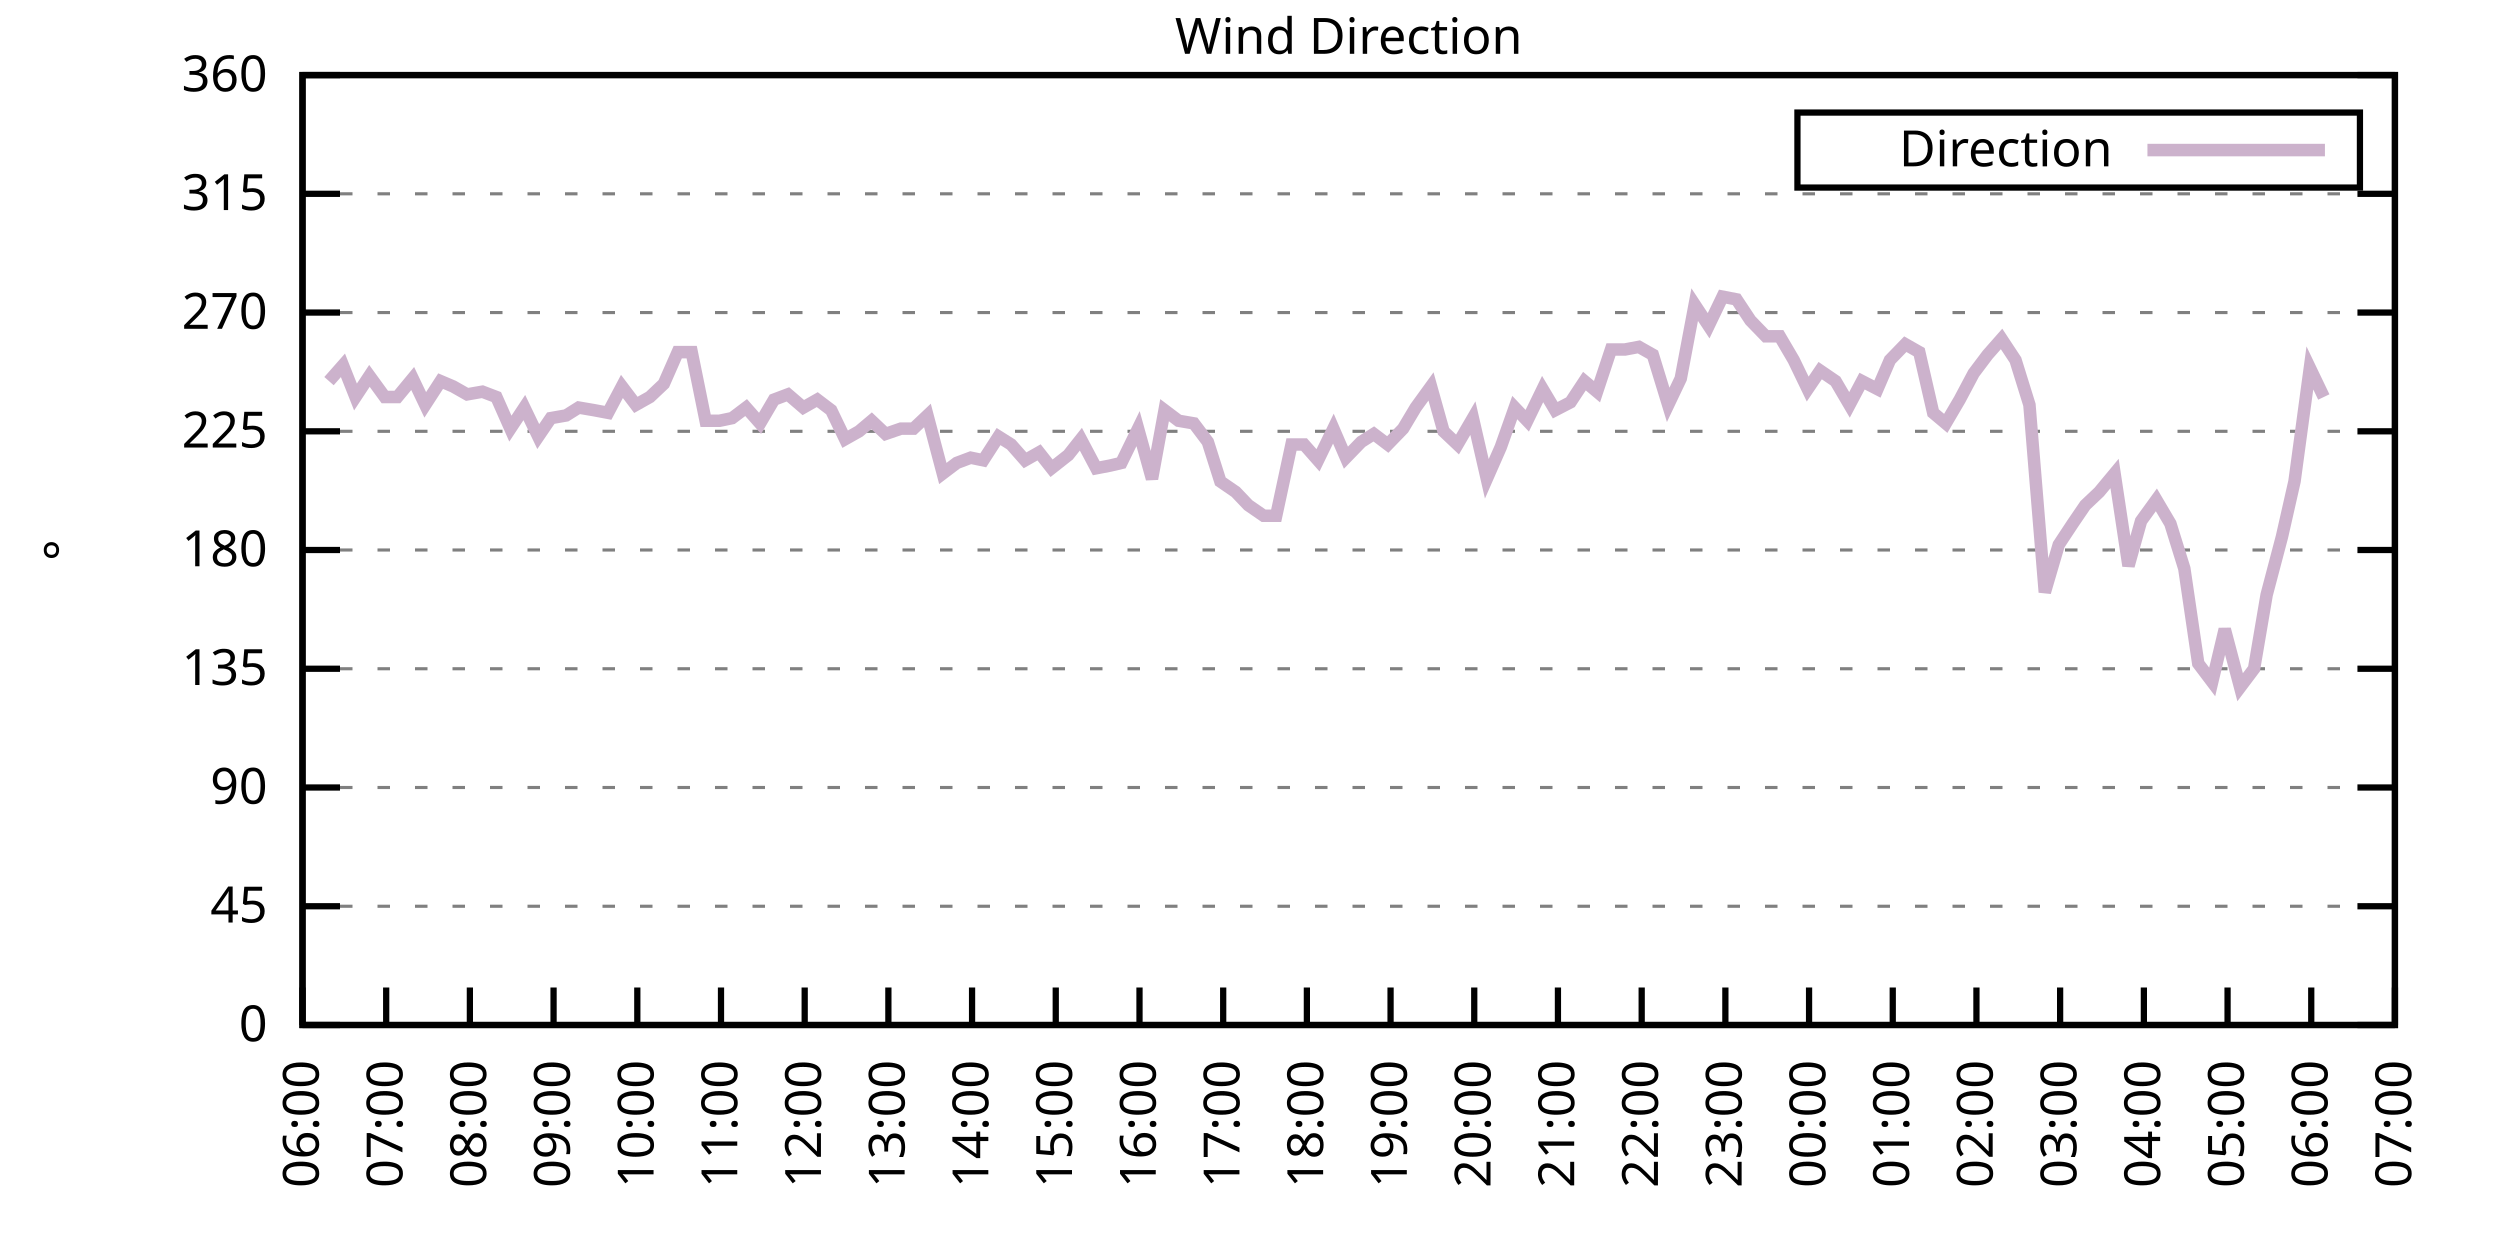
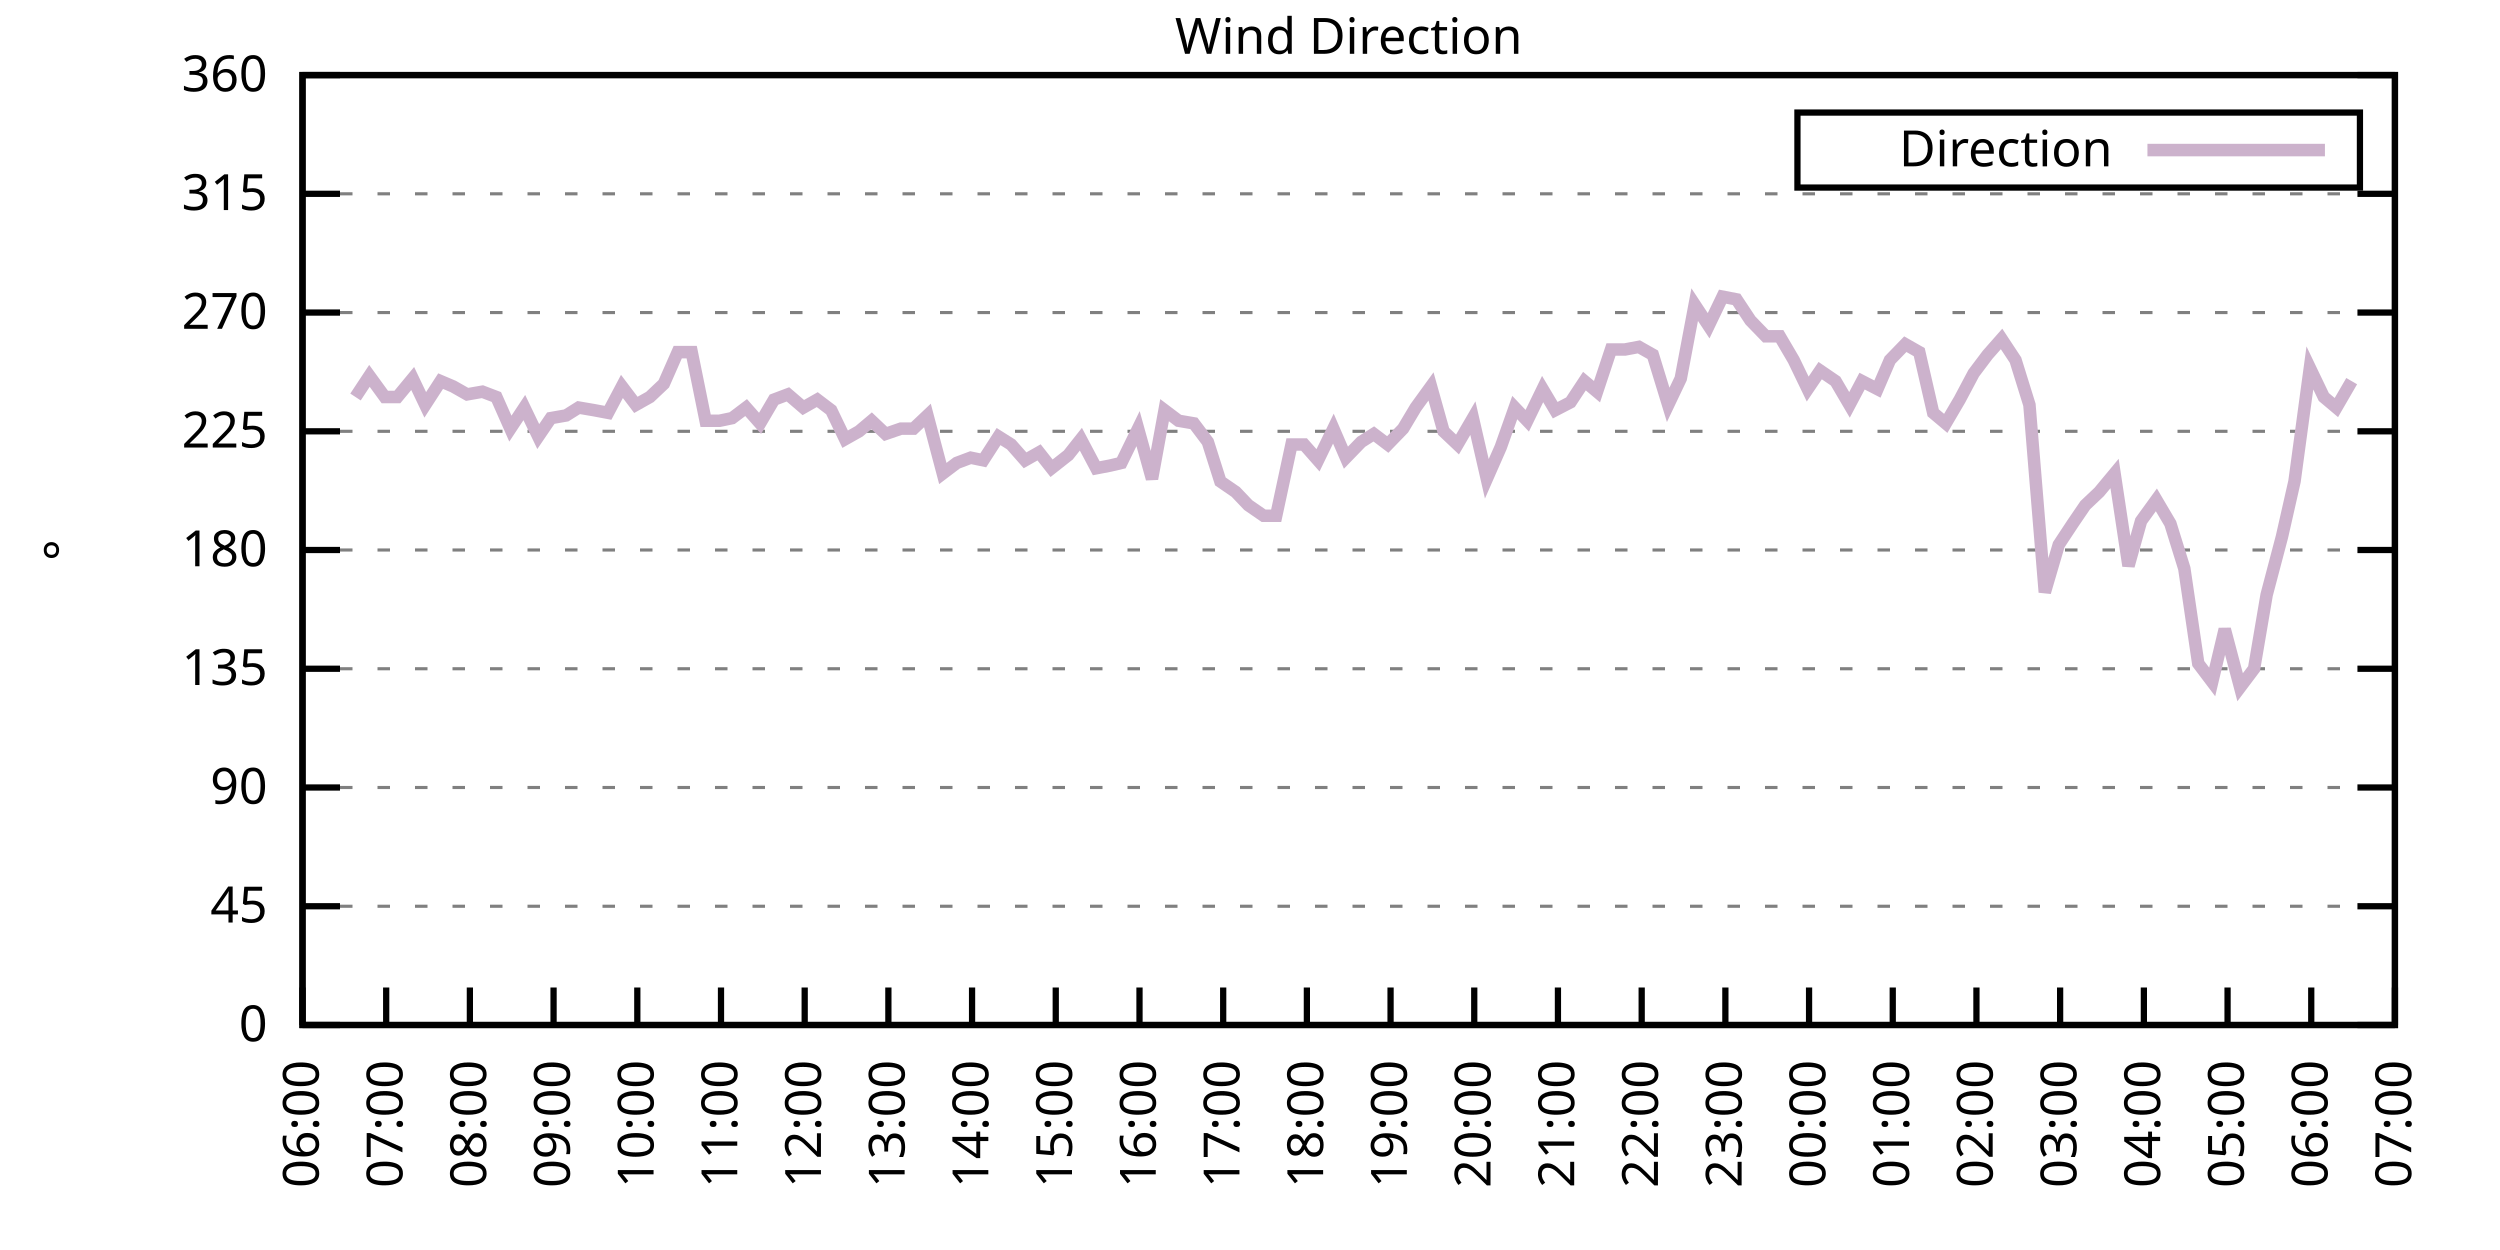
<svg xmlns="http://www.w3.org/2000/svg" xmlns:xlink="http://www.w3.org/1999/xlink" width="400" height="200" viewBox="0 0 400 200">
  <g id="gnuplot_canvas">
    <rect x="0" y="0" width="400" height="200" fill="none" />
    <defs>
      <circle id="gpDot" r="0.5" stroke-width="0.5" stroke="currentColor" />
      <path id="gpPt0" stroke-width="0.333" stroke="currentColor" d="M-1,0 h2 M0,-1 v2" />
      <path id="gpPt1" stroke-width="0.333" stroke="currentColor" d="M-1,-1 L1,1 M1,-1 L-1,1" />
      <path id="gpPt2" stroke-width="0.333" stroke="currentColor" d="M-1,0 L1,0 M0,-1 L0,1 M-1,-1 L1,1 M-1,1 L1,-1" />
      <rect id="gpPt3" stroke-width="0.333" stroke="currentColor" x="-1" y="-1" width="2" height="2" />
      <rect id="gpPt4" stroke-width="0.333" stroke="currentColor" fill="currentColor" x="-1" y="-1" width="2" height="2" />
      <circle id="gpPt5" stroke-width="0.333" stroke="currentColor" cx="0" cy="0" r="1" />
      <use xlink:href="#gpPt5" id="gpPt6" fill="currentColor" stroke="none" />
      <path id="gpPt7" stroke-width="0.333" stroke="currentColor" d="M0,-1.33 L-1.33,0.67 L1.33,0.67 z" />
      <use xlink:href="#gpPt7" id="gpPt8" fill="currentColor" stroke="none" />
      <use xlink:href="#gpPt7" id="gpPt9" stroke="currentColor" transform="rotate(180)" />
      <use xlink:href="#gpPt9" id="gpPt10" fill="currentColor" stroke="none" />
      <use xlink:href="#gpPt3" id="gpPt11" stroke="currentColor" transform="rotate(45)" />
      <use xlink:href="#gpPt11" id="gpPt12" fill="currentColor" stroke="none" />
      <path id="gpPt13" stroke-width="0.333" stroke="currentColor" d="M0,1.330 L1.265,0.411 L0.782,-1.067 L-0.782,-1.076 L-1.265,0.411 z" />
      <use xlink:href="#gpPt13" id="gpPt14" fill="currentColor" stroke="none" />
      <filter id="textbox" filterUnits="objectBoundingBox" x="0" y="0" height="1" width="1">
        <feFlood flood-color="white" flood-opacity="1" result="bgnd" />
        <feComposite in="SourceGraphic" in2="bgnd" operator="atop" />
      </filter>
      <filter id="greybox" filterUnits="objectBoundingBox" x="0" y="0" height="1" width="1">
        <feFlood flood-color="lightgrey" flood-opacity="1" result="grey" />
        <feComposite in="SourceGraphic" in2="grey" operator="atop" />
      </filter>
    </defs>
    <g fill="none" color="white" stroke="currentColor" stroke-width="1.00" stroke-linecap="butt" stroke-linejoin="miter">
</g>
    <g fill="none" color="black" stroke="currentColor" stroke-width="1.00" stroke-linecap="butt" stroke-linejoin="miter">
      <g stroke="none" shape-rendering="crispEdges">
        <polygon fill="rgb(255, 255, 255)" points="48.40,164.00 383.18,164.00 383.18,12.02 48.40,12.02 " />
      </g>
    </g>
    <g fill="none" color="black" stroke="currentColor" stroke-width="1.00" stroke-linecap="butt" stroke-linejoin="miter">
</g>
    <g fill="none" color="black" stroke="black" stroke-width="0.50" stroke-linecap="butt" stroke-linejoin="miter">
</g>
    <g fill="none" color="gray" stroke="currentColor" stroke-width="0.50" stroke-linecap="butt" stroke-linejoin="miter">
      <path stroke="gray" stroke-dasharray="2,4" class="gridline" d="M48.40,164.00 L383.19,164.00  " />
    </g>
    <g fill="none" color="gray" stroke="gray" stroke-width="1.00" stroke-linecap="butt" stroke-linejoin="miter">
</g>
    <g fill="none" color="black" stroke="currentColor" stroke-width="1.00" stroke-linecap="butt" stroke-linejoin="miter">
      <path stroke="black" d="M48.40,164.00 L54.40,164.00 M383.19,164.00 L377.19,164.00  " />
      <g transform="translate(42.80,166.60)" stroke="none" fill="black" font-family="Sans" font-size="8.00" text-anchor="end">
        <text>
          <tspan font-family="Sans"> 0</tspan>
        </text>
      </g>
    </g>
    <g fill="none" color="black" stroke="currentColor" stroke-width="1.00" stroke-linecap="butt" stroke-linejoin="miter">
</g>
    <g fill="none" color="black" stroke="black" stroke-width="0.50" stroke-linecap="butt" stroke-linejoin="miter">
</g>
    <g fill="none" color="gray" stroke="currentColor" stroke-width="0.50" stroke-linecap="butt" stroke-linejoin="miter">
      <path stroke="gray" stroke-dasharray="2,4" class="gridline" d="M48.40,145.00 L383.19,145.00  " />
    </g>
    <g fill="none" color="gray" stroke="gray" stroke-width="1.00" stroke-linecap="butt" stroke-linejoin="miter">
</g>
    <g fill="none" color="black" stroke="currentColor" stroke-width="1.00" stroke-linecap="butt" stroke-linejoin="miter">
      <path stroke="black" d="M48.40,145.00 L54.40,145.00 M383.19,145.00 L377.19,145.00  " />
      <g transform="translate(42.80,147.60)" stroke="none" fill="black" font-family="Sans" font-size="8.00" text-anchor="end">
        <text>
          <tspan font-family="Sans"> 45</tspan>
        </text>
      </g>
    </g>
    <g fill="none" color="black" stroke="currentColor" stroke-width="1.00" stroke-linecap="butt" stroke-linejoin="miter">
</g>
    <g fill="none" color="black" stroke="black" stroke-width="0.50" stroke-linecap="butt" stroke-linejoin="miter">
</g>
    <g fill="none" color="gray" stroke="currentColor" stroke-width="0.50" stroke-linecap="butt" stroke-linejoin="miter">
      <path stroke="gray" stroke-dasharray="2,4" class="gridline" d="M48.40,126.00 L383.19,126.00  " />
    </g>
    <g fill="none" color="gray" stroke="gray" stroke-width="1.00" stroke-linecap="butt" stroke-linejoin="miter">
</g>
    <g fill="none" color="black" stroke="currentColor" stroke-width="1.00" stroke-linecap="butt" stroke-linejoin="miter">
      <path stroke="black" d="M48.40,126.00 L54.40,126.00 M383.19,126.00 L377.19,126.00  " />
      <g transform="translate(42.80,128.60)" stroke="none" fill="black" font-family="Sans" font-size="8.00" text-anchor="end">
        <text>
          <tspan font-family="Sans"> 90</tspan>
        </text>
      </g>
    </g>
    <g fill="none" color="black" stroke="currentColor" stroke-width="1.00" stroke-linecap="butt" stroke-linejoin="miter">
</g>
    <g fill="none" color="black" stroke="black" stroke-width="0.50" stroke-linecap="butt" stroke-linejoin="miter">
</g>
    <g fill="none" color="gray" stroke="currentColor" stroke-width="0.50" stroke-linecap="butt" stroke-linejoin="miter">
      <path stroke="gray" stroke-dasharray="2,4" class="gridline" d="M48.40,107.00 L383.19,107.00  " />
    </g>
    <g fill="none" color="gray" stroke="gray" stroke-width="1.00" stroke-linecap="butt" stroke-linejoin="miter">
</g>
    <g fill="none" color="black" stroke="currentColor" stroke-width="1.00" stroke-linecap="butt" stroke-linejoin="miter">
      <path stroke="black" d="M48.40,107.00 L54.40,107.00 M383.19,107.00 L377.19,107.00  " />
      <g transform="translate(42.80,109.60)" stroke="none" fill="black" font-family="Sans" font-size="8.00" text-anchor="end">
        <text>
          <tspan font-family="Sans"> 135</tspan>
        </text>
      </g>
    </g>
    <g fill="none" color="black" stroke="currentColor" stroke-width="1.00" stroke-linecap="butt" stroke-linejoin="miter">
</g>
    <g fill="none" color="black" stroke="black" stroke-width="0.50" stroke-linecap="butt" stroke-linejoin="miter">
</g>
    <g fill="none" color="gray" stroke="currentColor" stroke-width="0.50" stroke-linecap="butt" stroke-linejoin="miter">
      <path stroke="gray" stroke-dasharray="2,4" class="gridline" d="M48.40,88.00 L383.19,88.00  " />
    </g>
    <g fill="none" color="gray" stroke="gray" stroke-width="1.00" stroke-linecap="butt" stroke-linejoin="miter">
</g>
    <g fill="none" color="black" stroke="currentColor" stroke-width="1.00" stroke-linecap="butt" stroke-linejoin="miter">
      <path stroke="black" d="M48.40,88.00 L54.40,88.00 M383.19,88.00 L377.19,88.00  " />
      <g transform="translate(42.80,90.60)" stroke="none" fill="black" font-family="Sans" font-size="8.00" text-anchor="end">
        <text>
          <tspan font-family="Sans"> 180</tspan>
        </text>
      </g>
    </g>
    <g fill="none" color="black" stroke="currentColor" stroke-width="1.00" stroke-linecap="butt" stroke-linejoin="miter">
</g>
    <g fill="none" color="black" stroke="black" stroke-width="0.50" stroke-linecap="butt" stroke-linejoin="miter">
</g>
    <g fill="none" color="gray" stroke="currentColor" stroke-width="0.50" stroke-linecap="butt" stroke-linejoin="miter">
      <path stroke="gray" stroke-dasharray="2,4" class="gridline" d="M48.40,69.01 L383.19,69.01  " />
    </g>
    <g fill="none" color="gray" stroke="gray" stroke-width="1.00" stroke-linecap="butt" stroke-linejoin="miter">
</g>
    <g fill="none" color="black" stroke="currentColor" stroke-width="1.00" stroke-linecap="butt" stroke-linejoin="miter">
      <path stroke="black" d="M48.40,69.01 L54.40,69.01 M383.19,69.01 L377.19,69.01  " />
      <g transform="translate(42.80,71.61)" stroke="none" fill="black" font-family="Sans" font-size="8.00" text-anchor="end">
        <text>
          <tspan font-family="Sans"> 225</tspan>
        </text>
      </g>
    </g>
    <g fill="none" color="black" stroke="currentColor" stroke-width="1.00" stroke-linecap="butt" stroke-linejoin="miter">
</g>
    <g fill="none" color="black" stroke="black" stroke-width="0.50" stroke-linecap="butt" stroke-linejoin="miter">
</g>
    <g fill="none" color="gray" stroke="currentColor" stroke-width="0.50" stroke-linecap="butt" stroke-linejoin="miter">
      <path stroke="gray" stroke-dasharray="2,4" class="gridline" d="M48.40,50.01 L383.19,50.01  " />
    </g>
    <g fill="none" color="gray" stroke="gray" stroke-width="1.00" stroke-linecap="butt" stroke-linejoin="miter">
</g>
    <g fill="none" color="black" stroke="currentColor" stroke-width="1.00" stroke-linecap="butt" stroke-linejoin="miter">
      <path stroke="black" d="M48.40,50.01 L54.40,50.01 M383.19,50.01 L377.19,50.01  " />
      <g transform="translate(42.80,52.61)" stroke="none" fill="black" font-family="Sans" font-size="8.00" text-anchor="end">
        <text>
          <tspan font-family="Sans"> 270</tspan>
        </text>
      </g>
    </g>
    <g fill="none" color="black" stroke="currentColor" stroke-width="1.00" stroke-linecap="butt" stroke-linejoin="miter">
</g>
    <g fill="none" color="black" stroke="black" stroke-width="0.50" stroke-linecap="butt" stroke-linejoin="miter">
</g>
    <g fill="none" color="gray" stroke="currentColor" stroke-width="0.50" stroke-linecap="butt" stroke-linejoin="miter">
      <path stroke="gray" stroke-dasharray="2,4" class="gridline" d="M48.40,31.01 L383.19,31.01  " />
    </g>
    <g fill="none" color="gray" stroke="gray" stroke-width="1.00" stroke-linecap="butt" stroke-linejoin="miter">
</g>
    <g fill="none" color="black" stroke="currentColor" stroke-width="1.00" stroke-linecap="butt" stroke-linejoin="miter">
      <path stroke="black" d="M48.40,31.01 L54.40,31.01 M383.19,31.01 L377.19,31.01  " />
      <g transform="translate(42.80,33.61)" stroke="none" fill="black" font-family="Sans" font-size="8.00" text-anchor="end">
        <text>
          <tspan font-family="Sans"> 315</tspan>
        </text>
      </g>
    </g>
    <g fill="none" color="black" stroke="currentColor" stroke-width="1.00" stroke-linecap="butt" stroke-linejoin="miter">
</g>
    <g fill="none" color="black" stroke="black" stroke-width="0.50" stroke-linecap="butt" stroke-linejoin="miter">
</g>
    <g fill="none" color="gray" stroke="currentColor" stroke-width="0.50" stroke-linecap="butt" stroke-linejoin="miter">
      <path stroke="gray" stroke-dasharray="2,4" class="gridline" d="M48.40,12.01 L383.19,12.01  " />
    </g>
    <g fill="none" color="gray" stroke="gray" stroke-width="1.00" stroke-linecap="butt" stroke-linejoin="miter">
</g>
    <g fill="none" color="black" stroke="currentColor" stroke-width="1.00" stroke-linecap="butt" stroke-linejoin="miter">
      <path stroke="black" d="M48.40,12.01 L54.40,12.01 M383.19,12.01 L377.19,12.01  " />
      <g transform="translate(42.80,14.61)" stroke="none" fill="black" font-family="Sans" font-size="8.00" text-anchor="end">
        <text>
          <tspan font-family="Sans"> 360</tspan>
        </text>
      </g>
    </g>
    <g fill="none" color="black" stroke="currentColor" stroke-width="1.00" stroke-linecap="butt" stroke-linejoin="miter">
      <path stroke="black" d="M48.40,164.00 L48.40,158.00  " />
      <g transform="translate(51.00,169.60) rotate(270.00)" stroke="none" fill="black" font-family="Sans" font-size="8.00" text-anchor="end">
        <text>
          <tspan font-family="Sans">06:00</tspan>
        </text>
      </g>
    </g>
    <g fill="none" color="black" stroke="currentColor" stroke-width="1.00" stroke-linecap="butt" stroke-linejoin="miter">
      <path stroke="black" d="M61.79,164.00 L61.79,158.00  " />
      <g transform="translate(64.39,169.60) rotate(270.00)" stroke="none" fill="black" font-family="Sans" font-size="8.00" text-anchor="end">
        <text>
          <tspan font-family="Sans">07:00</tspan>
        </text>
      </g>
    </g>
    <g fill="none" color="black" stroke="currentColor" stroke-width="1.00" stroke-linecap="butt" stroke-linejoin="miter">
      <path stroke="black" d="M75.18,164.00 L75.18,158.00  " />
      <g transform="translate(77.78,169.60) rotate(270.00)" stroke="none" fill="black" font-family="Sans" font-size="8.00" text-anchor="end">
        <text>
          <tspan font-family="Sans">08:00</tspan>
        </text>
      </g>
    </g>
    <g fill="none" color="black" stroke="currentColor" stroke-width="1.00" stroke-linecap="butt" stroke-linejoin="miter">
      <path stroke="black" d="M88.57,164.00 L88.57,158.00  " />
      <g transform="translate(91.17,169.60) rotate(270.00)" stroke="none" fill="black" font-family="Sans" font-size="8.00" text-anchor="end">
        <text>
          <tspan font-family="Sans">09:00</tspan>
        </text>
      </g>
    </g>
    <g fill="none" color="black" stroke="currentColor" stroke-width="1.00" stroke-linecap="butt" stroke-linejoin="miter">
      <path stroke="black" d="M101.97,164.00 L101.97,158.00  " />
      <g transform="translate(104.57,169.60) rotate(270.00)" stroke="none" fill="black" font-family="Sans" font-size="8.00" text-anchor="end">
        <text>
          <tspan font-family="Sans">10:00</tspan>
        </text>
      </g>
    </g>
    <g fill="none" color="black" stroke="currentColor" stroke-width="1.00" stroke-linecap="butt" stroke-linejoin="miter">
      <path stroke="black" d="M115.36,164.00 L115.36,158.00  " />
      <g transform="translate(117.96,169.60) rotate(270.00)" stroke="none" fill="black" font-family="Sans" font-size="8.00" text-anchor="end">
        <text>
          <tspan font-family="Sans">11:00</tspan>
        </text>
      </g>
    </g>
    <g fill="none" color="black" stroke="currentColor" stroke-width="1.00" stroke-linecap="butt" stroke-linejoin="miter">
      <path stroke="black" d="M128.75,164.00 L128.75,158.00  " />
      <g transform="translate(131.35,169.60) rotate(270.00)" stroke="none" fill="black" font-family="Sans" font-size="8.00" text-anchor="end">
        <text>
          <tspan font-family="Sans">12:00</tspan>
        </text>
      </g>
    </g>
    <g fill="none" color="black" stroke="currentColor" stroke-width="1.00" stroke-linecap="butt" stroke-linejoin="miter">
      <path stroke="black" d="M142.14,164.00 L142.14,158.00  " />
      <g transform="translate(144.74,169.60) rotate(270.00)" stroke="none" fill="black" font-family="Sans" font-size="8.00" text-anchor="end">
        <text>
          <tspan font-family="Sans">13:00</tspan>
        </text>
      </g>
    </g>
    <g fill="none" color="black" stroke="currentColor" stroke-width="1.00" stroke-linecap="butt" stroke-linejoin="miter">
      <path stroke="black" d="M155.53,164.00 L155.53,158.00  " />
      <g transform="translate(158.13,169.60) rotate(270.00)" stroke="none" fill="black" font-family="Sans" font-size="8.00" text-anchor="end">
        <text>
          <tspan font-family="Sans">14:00</tspan>
        </text>
      </g>
    </g>
    <g fill="none" color="black" stroke="currentColor" stroke-width="1.00" stroke-linecap="butt" stroke-linejoin="miter">
      <path stroke="black" d="M168.92,164.00 L168.92,158.00  " />
      <g transform="translate(171.52,169.60) rotate(270.00)" stroke="none" fill="black" font-family="Sans" font-size="8.00" text-anchor="end">
        <text>
          <tspan font-family="Sans">15:00</tspan>
        </text>
      </g>
    </g>
    <g fill="none" color="black" stroke="currentColor" stroke-width="1.00" stroke-linecap="butt" stroke-linejoin="miter">
      <path stroke="black" d="M182.32,164.00 L182.32,158.00  " />
      <g transform="translate(184.92,169.60) rotate(270.00)" stroke="none" fill="black" font-family="Sans" font-size="8.00" text-anchor="end">
        <text>
          <tspan font-family="Sans">16:00</tspan>
        </text>
      </g>
    </g>
    <g fill="none" color="black" stroke="currentColor" stroke-width="1.00" stroke-linecap="butt" stroke-linejoin="miter">
      <path stroke="black" d="M195.71,164.00 L195.71,158.00  " />
      <g transform="translate(198.31,169.60) rotate(270.00)" stroke="none" fill="black" font-family="Sans" font-size="8.00" text-anchor="end">
        <text>
          <tspan font-family="Sans">17:00</tspan>
        </text>
      </g>
    </g>
    <g fill="none" color="black" stroke="currentColor" stroke-width="1.00" stroke-linecap="butt" stroke-linejoin="miter">
      <path stroke="black" d="M209.10,164.00 L209.10,158.00  " />
      <g transform="translate(211.70,169.60) rotate(270.00)" stroke="none" fill="black" font-family="Sans" font-size="8.00" text-anchor="end">
        <text>
          <tspan font-family="Sans">18:00</tspan>
        </text>
      </g>
    </g>
    <g fill="none" color="black" stroke="currentColor" stroke-width="1.00" stroke-linecap="butt" stroke-linejoin="miter">
      <path stroke="black" d="M222.49,164.00 L222.49,158.00  " />
      <g transform="translate(225.09,169.60) rotate(270.00)" stroke="none" fill="black" font-family="Sans" font-size="8.00" text-anchor="end">
        <text>
          <tspan font-family="Sans">19:00</tspan>
        </text>
      </g>
    </g>
    <g fill="none" color="black" stroke="currentColor" stroke-width="1.00" stroke-linecap="butt" stroke-linejoin="miter">
      <path stroke="black" d="M235.88,164.00 L235.88,158.00  " />
      <g transform="translate(238.48,169.60) rotate(270.00)" stroke="none" fill="black" font-family="Sans" font-size="8.00" text-anchor="end">
        <text>
          <tspan font-family="Sans">20:00</tspan>
        </text>
      </g>
    </g>
    <g fill="none" color="black" stroke="currentColor" stroke-width="1.00" stroke-linecap="butt" stroke-linejoin="miter">
      <path stroke="black" d="M249.27,164.00 L249.27,158.00  " />
      <g transform="translate(251.87,169.60) rotate(270.00)" stroke="none" fill="black" font-family="Sans" font-size="8.00" text-anchor="end">
        <text>
          <tspan font-family="Sans">21:00</tspan>
        </text>
      </g>
    </g>
    <g fill="none" color="black" stroke="currentColor" stroke-width="1.00" stroke-linecap="butt" stroke-linejoin="miter">
      <path stroke="black" d="M262.67,164.00 L262.67,158.00  " />
      <g transform="translate(265.27,169.60) rotate(270.00)" stroke="none" fill="black" font-family="Sans" font-size="8.00" text-anchor="end">
        <text>
          <tspan font-family="Sans">22:00</tspan>
        </text>
      </g>
    </g>
    <g fill="none" color="black" stroke="currentColor" stroke-width="1.00" stroke-linecap="butt" stroke-linejoin="miter">
      <path stroke="black" d="M276.06,164.00 L276.06,158.00  " />
      <g transform="translate(278.66,169.60) rotate(270.00)" stroke="none" fill="black" font-family="Sans" font-size="8.00" text-anchor="end">
        <text>
          <tspan font-family="Sans">23:00</tspan>
        </text>
      </g>
    </g>
    <g fill="none" color="black" stroke="currentColor" stroke-width="1.00" stroke-linecap="butt" stroke-linejoin="miter">
      <path stroke="black" d="M289.45,164.00 L289.45,158.00  " />
      <g transform="translate(292.05,169.60) rotate(270.00)" stroke="none" fill="black" font-family="Sans" font-size="8.00" text-anchor="end">
        <text>
          <tspan font-family="Sans">00:00</tspan>
        </text>
      </g>
    </g>
    <g fill="none" color="black" stroke="currentColor" stroke-width="1.00" stroke-linecap="butt" stroke-linejoin="miter">
      <path stroke="black" d="M302.84,164.00 L302.84,158.00  " />
      <g transform="translate(305.44,169.60) rotate(270.00)" stroke="none" fill="black" font-family="Sans" font-size="8.00" text-anchor="end">
        <text>
          <tspan font-family="Sans">01:00</tspan>
        </text>
      </g>
    </g>
    <g fill="none" color="black" stroke="currentColor" stroke-width="1.00" stroke-linecap="butt" stroke-linejoin="miter">
      <path stroke="black" d="M316.23,164.00 L316.23,158.00  " />
      <g transform="translate(318.83,169.60) rotate(270.00)" stroke="none" fill="black" font-family="Sans" font-size="8.00" text-anchor="end">
        <text>
          <tspan font-family="Sans">02:00</tspan>
        </text>
      </g>
    </g>
    <g fill="none" color="black" stroke="currentColor" stroke-width="1.00" stroke-linecap="butt" stroke-linejoin="miter">
      <path stroke="black" d="M329.62,164.00 L329.62,158.00  " />
      <g transform="translate(332.22,169.60) rotate(270.00)" stroke="none" fill="black" font-family="Sans" font-size="8.00" text-anchor="end">
        <text>
          <tspan font-family="Sans">03:00</tspan>
        </text>
      </g>
    </g>
    <g fill="none" color="black" stroke="currentColor" stroke-width="1.00" stroke-linecap="butt" stroke-linejoin="miter">
      <path stroke="black" d="M343.02,164.00 L343.02,158.00  " />
      <g transform="translate(345.62,169.60) rotate(270.00)" stroke="none" fill="black" font-family="Sans" font-size="8.00" text-anchor="end">
        <text>
          <tspan font-family="Sans">04:00</tspan>
        </text>
      </g>
    </g>
    <g fill="none" color="black" stroke="currentColor" stroke-width="1.00" stroke-linecap="butt" stroke-linejoin="miter">
      <path stroke="black" d="M356.41,164.00 L356.41,158.00  " />
      <g transform="translate(359.01,169.60) rotate(270.00)" stroke="none" fill="black" font-family="Sans" font-size="8.00" text-anchor="end">
        <text>
          <tspan font-family="Sans">05:00</tspan>
        </text>
      </g>
    </g>
    <g fill="none" color="black" stroke="currentColor" stroke-width="1.00" stroke-linecap="butt" stroke-linejoin="miter">
      <path stroke="black" d="M369.80,164.00 L369.80,158.00  " />
      <g transform="translate(372.40,169.60) rotate(270.00)" stroke="none" fill="black" font-family="Sans" font-size="8.00" text-anchor="end">
        <text>
          <tspan font-family="Sans">06:00</tspan>
        </text>
      </g>
    </g>
    <g fill="none" color="black" stroke="currentColor" stroke-width="1.00" stroke-linecap="butt" stroke-linejoin="miter">
      <path stroke="black" d="M383.19,164.00 L383.19,158.00  " />
      <g transform="translate(385.79,169.60) rotate(270.00)" stroke="none" fill="black" font-family="Sans" font-size="8.00" text-anchor="end">
        <text>
          <tspan font-family="Sans">07:00</tspan>
        </text>
      </g>
    </g>
    <g fill="none" color="black" stroke="currentColor" stroke-width="1.00" stroke-linecap="butt" stroke-linejoin="miter">
</g>
    <g fill="none" color="black" stroke="currentColor" stroke-width="1.00" stroke-linecap="butt" stroke-linejoin="miter">
      <path stroke="black" d="M48.40,12.01 L48.40,164.00 L383.19,164.00 L383.19,12.01 L48.40,12.01 Z  " />
    </g>
    <g fill="none" color="black" stroke="currentColor" stroke-width="1.00" stroke-linecap="butt" stroke-linejoin="miter">
</g>
    <g fill="none" color="black" stroke="currentColor" stroke-width="1.00" stroke-linecap="butt" stroke-linejoin="miter">
      <path stroke="black" d="M287.59,30.01 L287.59,18.01 L377.59,18.01 L377.59,30.01 L287.59,30.01 Z  " />
    </g>
    <g id="Wind_direction_plot_1">
      <g fill="none" color="white" stroke="black" stroke-width="2.00" stroke-linecap="butt" stroke-linejoin="miter">
</g>
      <g fill="none" color="black" stroke="currentColor" stroke-width="2.00" stroke-linecap="butt" stroke-linejoin="miter">
        <g transform="translate(337.99,26.61)" stroke="none" fill="black" font-family="Sans" font-size="8.00" text-anchor="end">
          <text>
            <tspan font-family="Sans">Direction</tspan>
          </text>
        </g>
      </g>
      <g fill="none" color="black" stroke="currentColor" stroke-width="2.00" stroke-linecap="butt" stroke-linejoin="miter">
-         <path stroke="rgb(204, 178, 204)" d="M343.59,24.01 L371.99,24.01 M52.64,60.98 L54.87,58.45 L56.88,63.52 L59.11,60.14 L61.57,63.52 L63.58,63.52   L66.03,60.56 L68.04,64.78 L70.50,60.98 L72.50,61.83 L74.74,63.10 L77.19,62.67 L79.42,63.52 L81.66,68.58   L83.89,65.21 L86.12,69.85 L88.13,66.90 L90.58,66.47 L92.59,65.21 L95.05,65.63 L97.28,66.05 L99.51,61.83   L101.74,64.78 L103.98,63.52 L106.21,61.41 L108.44,56.34 L110.67,56.34 L112.90,67.32 L115.13,67.32 L117.14,66.90   L119.38,65.21 L121.61,67.74 L123.84,63.94 L126.07,63.10 L128.53,65.21 L130.76,63.94 L132.99,65.63 L135.22,70.27   L137.45,69.01 L139.46,67.32 L141.69,69.43 L144.15,68.58 L146.16,68.58 L148.39,66.47 L150.85,75.76 L153.08,74.07   L155.31,73.23 L157.32,73.65 L159.77,69.85 L161.78,71.12 L164.01,73.65 L166.25,72.38 L168.25,74.92 L170.93,72.81   L172.94,70.27 L175.40,74.92 L177.63,74.49 L179.41,74.07 L182.09,68.58 L184.32,76.61 L186.33,65.63 L188.57,67.32   L191.02,67.74 L193.25,70.70 L195.26,77.03 L197.72,78.72 L199.73,80.83 L202.18,82.52 L204.19,82.52 L206.64,71.12   L208.65,71.12 L210.88,73.65 L213.34,68.58 L215.35,73.23 L217.80,70.70 L219.81,69.43 L222.04,71.12 L224.50,68.58   L226.51,65.21 L228.96,61.83 L230.97,69.01 L233.20,71.12 L235.66,66.90 L237.89,76.61 L240.12,71.54 L242.36,65.21   L244.36,67.32 L246.82,62.25 L248.83,65.63 L251.28,64.36 L253.51,60.98 L255.52,62.67 L257.76,55.92 L259.99,55.92   L262.22,55.50 L264.45,56.76 L266.91,64.78 L268.92,60.56 L271.15,48.74 L273.38,52.12 L275.61,47.47 L277.84,47.90   L280.07,51.27 L282.53,53.81 L284.76,53.81 L286.99,57.61 L289.23,62.25 L291.23,59.30 L293.69,60.98 L295.92,64.78   L297.93,60.98 L300.39,62.25 L302.39,57.61 L304.85,55.07 L307.08,56.34 L309.31,66.05 L311.32,67.74 L313.55,63.94   L315.79,59.72 L318.02,56.76 L320.25,54.23 L322.48,57.61 L324.71,64.78 L327.17,94.76 L329.40,87.16 L331.63,83.78   L333.64,80.83 L335.87,78.72 L338.33,75.76 L340.56,90.54 L342.57,83.36 L345.02,79.98 L347.26,83.78 L349.49,90.96   L351.72,106.16 L353.95,109.11 L355.96,100.67 L358.42,109.96 L360.65,107.00 L362.66,95.18 L365.11,85.89 L367.12,77.03   L369.58,58.87 L371.81,63.52  " />
+         <path stroke="rgb(204, 178, 204)" d="M343.59,24.01 L371.99,24.01 M56.88,63.52 L59.11,60.14 L61.57,63.52 L63.58,63.52 L66.03,60.56 L68.04,64.78   L70.50,60.98 L72.50,61.83 L74.74,63.10 L77.19,62.67 L79.42,63.52 L81.66,68.58 L83.89,65.21 L86.12,69.85   L88.13,66.90 L90.58,66.47 L92.59,65.21 L95.05,65.63 L97.28,66.05 L99.51,61.83 L101.74,64.78 L103.98,63.52   L106.21,61.41 L108.44,56.34 L110.67,56.34 L112.90,67.32 L115.13,67.32 L117.14,66.90 L119.38,65.21 L121.61,67.74   L123.84,63.94 L126.07,63.10 L128.53,65.21 L130.76,63.94 L132.99,65.63 L135.22,70.27 L137.45,69.01 L139.46,67.32   L141.69,69.43 L144.15,68.58 L146.16,68.58 L148.39,66.47 L150.85,75.76 L153.08,74.07 L155.31,73.23 L157.32,73.65   L159.77,69.85 L161.78,71.12 L164.01,73.65 L166.25,72.38 L168.25,74.92 L170.93,72.81 L172.94,70.27 L175.40,74.92   L177.63,74.49 L179.41,74.07 L182.09,68.58 L184.32,76.61 L186.33,65.63 L188.57,67.32 L191.02,67.74 L193.25,70.70   L195.26,77.03 L197.72,78.72 L199.73,80.83 L202.18,82.52 L204.19,82.52 L206.64,71.12 L208.65,71.12 L210.88,73.65   L213.34,68.58 L215.35,73.23 L217.80,70.70 L219.81,69.43 L222.04,71.12 L224.50,68.58 L226.51,65.21 L228.96,61.83   L230.97,69.01 L233.20,71.12 L235.66,66.90 L237.89,76.61 L240.12,71.54 L242.36,65.21 L244.36,67.32 L246.82,62.25   L248.83,65.63 L251.28,64.36 L253.51,60.98 L255.52,62.67 L257.76,55.92 L259.99,55.92 L262.22,55.50 L264.45,56.76   L266.91,64.78 L268.92,60.56 L271.15,48.74 L273.38,52.12 L275.61,47.47 L277.84,47.90 L280.07,51.27 L282.53,53.81   L284.76,53.81 L286.99,57.61 L289.23,62.25 L291.23,59.30 L293.69,60.98 L295.92,64.78 L297.93,60.98 L300.39,62.25   L302.39,57.61 L304.85,55.07 L307.08,56.34 L309.31,66.05 L311.32,67.74 L313.55,63.94 L315.79,59.72 L318.02,56.76   L320.25,54.23 L322.48,57.61 L324.71,64.78 L327.17,94.76 L329.40,87.16 L331.63,83.78 L333.64,80.83 L335.87,78.72   L338.33,75.76 L340.56,90.54 L342.57,83.36 L345.02,79.98 L347.26,83.78 L349.49,90.96 L351.72,106.16 L353.95,109.11   L355.96,100.67 L358.42,109.96 L360.65,107.00 L362.66,95.18 L365.11,85.89 L367.12,77.03 L369.58,58.87 L371.81,63.52   L373.82,65.21 L376.27,60.98  " />
      </g>
    </g>
    <g fill="none" color="black" stroke="currentColor" stroke-width="2.00" stroke-linecap="butt" stroke-linejoin="miter">
</g>
    <g fill="none" color="black" stroke="black" stroke-width="1.00" stroke-linecap="butt" stroke-linejoin="miter">
</g>
    <g fill="none" color="black" stroke="currentColor" stroke-width="1.00" stroke-linecap="butt" stroke-linejoin="miter">
      <path stroke="black" d="M48.40,12.01 L48.40,164.00 L383.19,164.00 L383.19,12.01 L48.40,12.01 Z  " />
      <g transform="translate(12.80,88.01) rotate(270.00)" stroke="none" fill="black" font-family="Sans" font-size="8.00" text-anchor="middle">
        <text>
          <tspan font-family="Sans">°</tspan>
        </text>
      </g>
    </g>
    <g fill="none" color="black" stroke="currentColor" stroke-width="1.00" stroke-linecap="butt" stroke-linejoin="miter">
</g>
    <g fill="none" color="black" stroke="currentColor" stroke-width="1.00" stroke-linecap="butt" stroke-linejoin="miter">
      <g transform="translate(215.79,8.61)" stroke="none" fill="black" font-family="Sans" font-size="8.00" text-anchor="middle">
        <text>
          <tspan font-family="Sans">Wind Direction</tspan>
        </text>
      </g>
    </g>
    <g fill="none" color="black" stroke="currentColor" stroke-width="1.00" stroke-linecap="butt" stroke-linejoin="miter">
</g>
  </g>
</svg>
